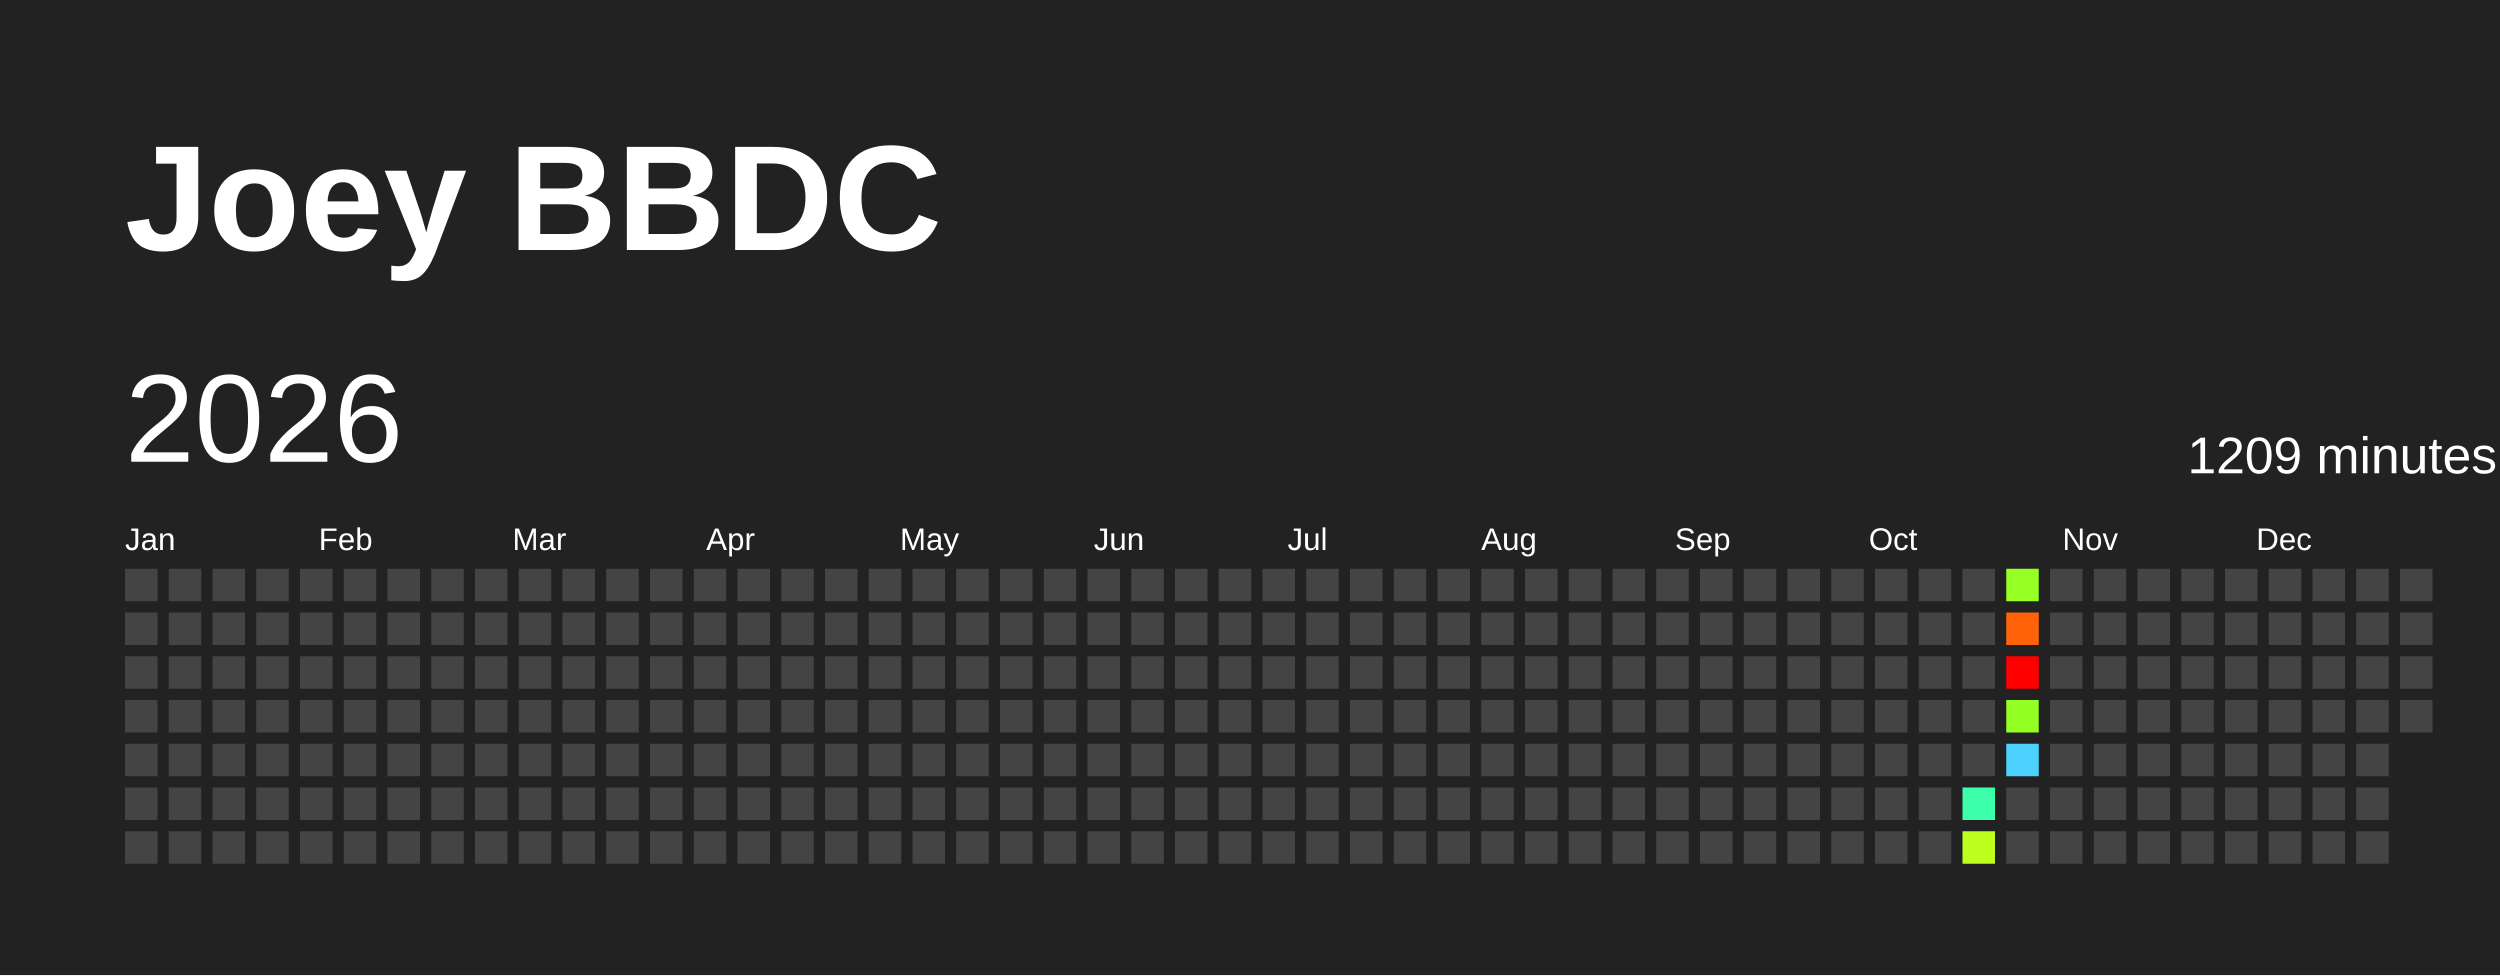
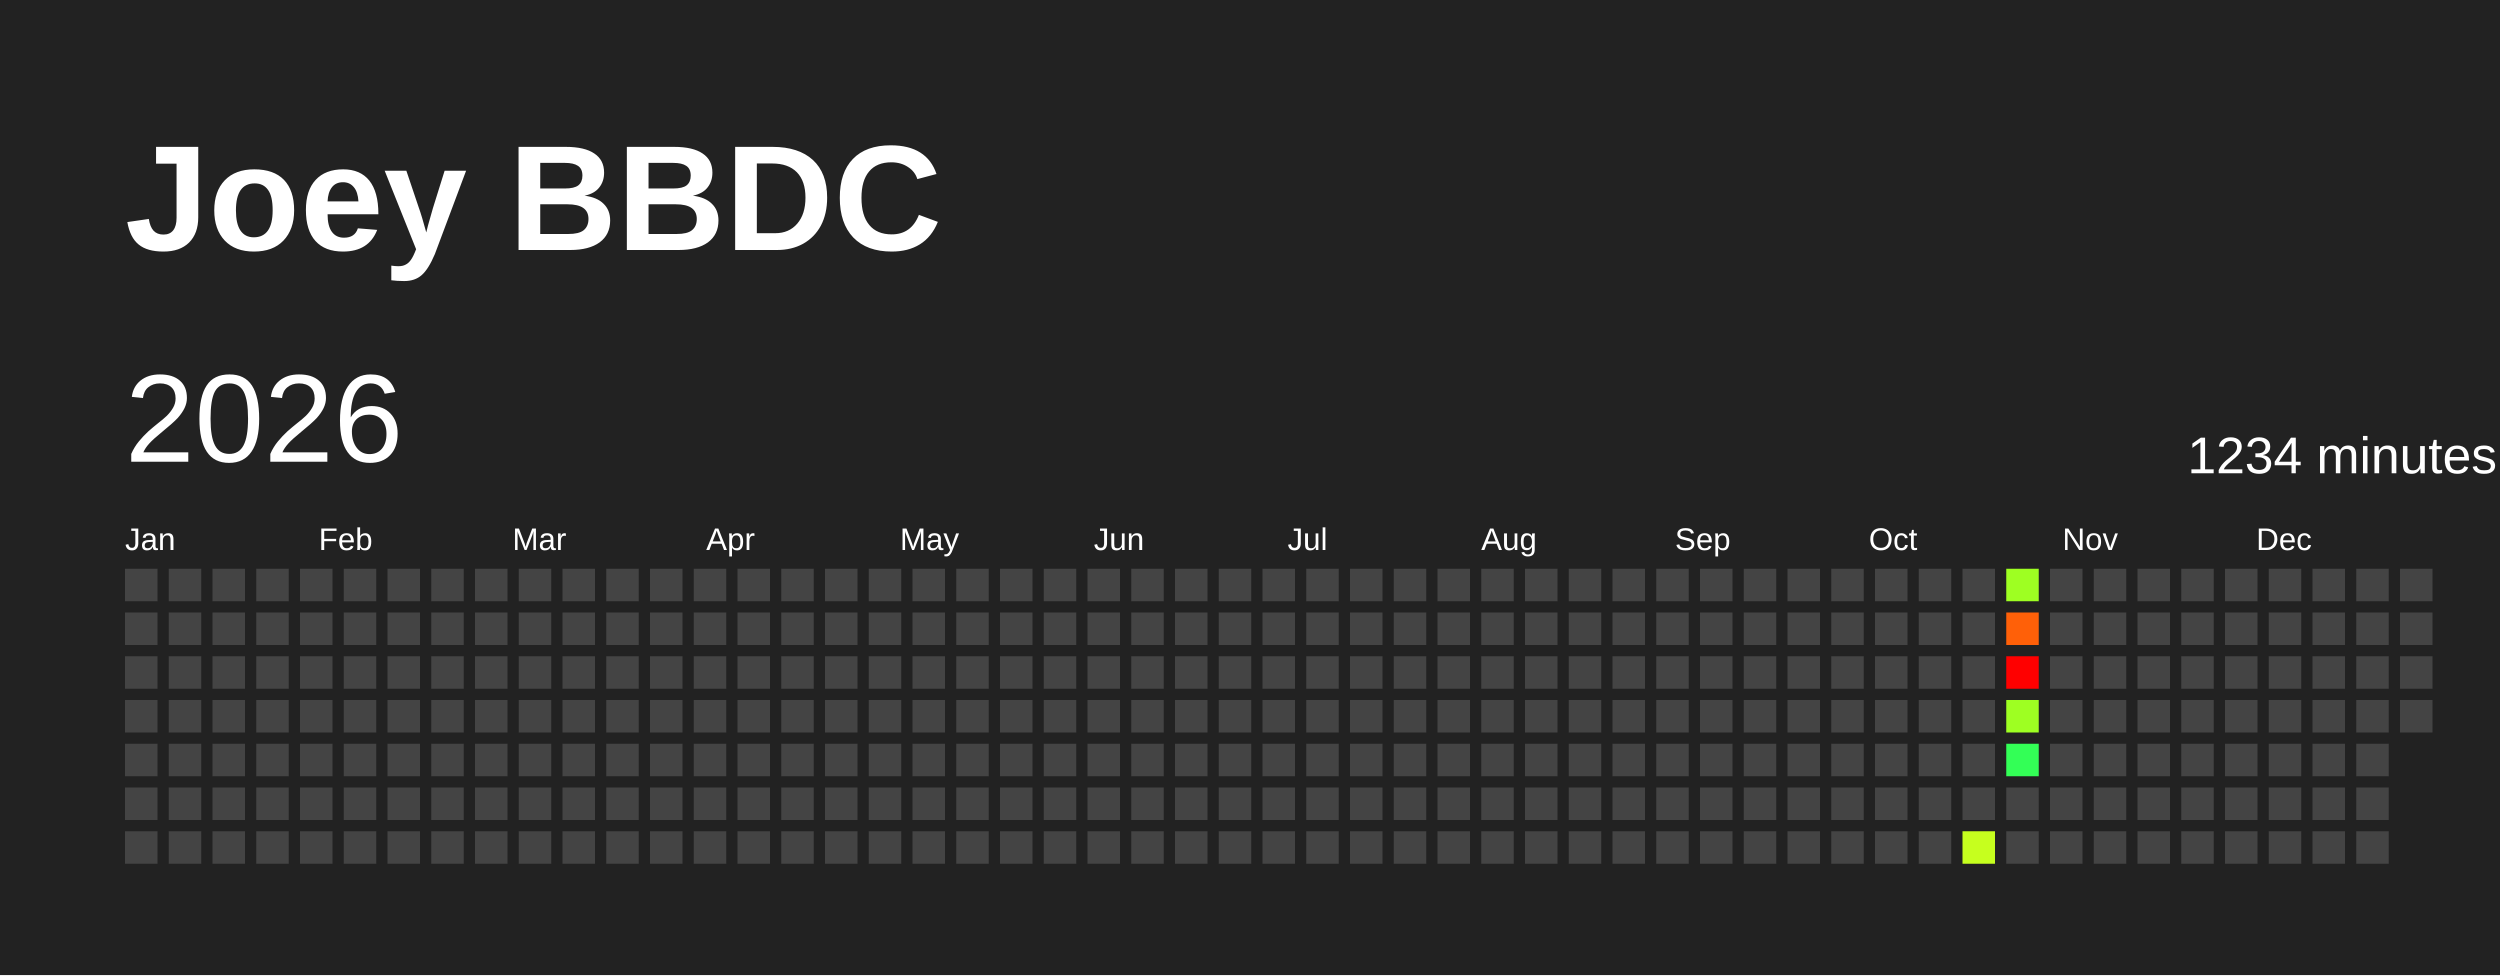
<svg xmlns="http://www.w3.org/2000/svg" baseProfile="full" height="78mm" version="1.1" viewBox="0,0,200,78" width="200mm">
  <defs />
  <rect fill="#222222" height="78" width="200" x="0" y="0" />
  <text fill="#FFFFFF" style="font-size:12px; font-family:Arial; font-weight:bold;" x="10" y="20">Joey BBDC</text>
  <text dominant-baseline="hanging" fill="#FFFFFF" style="font-size:10.0px; font-family:Arial;" x="10" y="30">2026</text>
-   <text dominant-baseline="hanging" fill="#FFFFFF" style="font-size:4.125px; font-family:Arial;" x="175" y="35">1209 minutes</text>
+   <text dominant-baseline="hanging" fill="#FFFFFF" style="font-size:4.125px; font-family:Arial;" x="175" y="35">1234 minutes</text>
  <text fill="#FFFFFF" style="font-size:2.5px; font-family:Arial" x="10.0" y="44">Jan</text>
  <text fill="#FFFFFF" style="font-size:2.5px; font-family:Arial" x="25.5" y="44">Feb</text>
  <text fill="#FFFFFF" style="font-size:2.5px; font-family:Arial" x="41.0" y="44">Mar</text>
  <text fill="#FFFFFF" style="font-size:2.5px; font-family:Arial" x="56.5" y="44">Apr</text>
  <text fill="#FFFFFF" style="font-size:2.5px; font-family:Arial" x="72.0" y="44">May</text>
  <text fill="#FFFFFF" style="font-size:2.5px; font-family:Arial" x="87.5" y="44">Jun</text>
  <text fill="#FFFFFF" style="font-size:2.5px; font-family:Arial" x="103.0" y="44">Jul</text>
  <text fill="#FFFFFF" style="font-size:2.5px; font-family:Arial" x="118.5" y="44">Aug</text>
  <text fill="#FFFFFF" style="font-size:2.5px; font-family:Arial" x="134.0" y="44">Sep</text>
  <text fill="#FFFFFF" style="font-size:2.5px; font-family:Arial" x="149.5" y="44">Oct</text>
  <text fill="#FFFFFF" style="font-size:2.5px; font-family:Arial" x="165.0" y="44">Nov</text>
  <text fill="#FFFFFF" style="font-size:2.5px; font-family:Arial" x="180.5" y="44">Dec</text>
  <rect fill="#444444" height="2.6" width="2.6" x="10.0" y="45.5" />
  <rect fill="#444444" height="2.6" width="2.6" x="10.0" y="49.0" />
  <rect fill="#444444" height="2.6" width="2.6" x="10.0" y="52.5" />
  <rect fill="#444444" height="2.6" width="2.6" x="10.0" y="56.0" />
  <rect fill="#444444" height="2.6" width="2.6" x="10.0" y="59.5" />
  <rect fill="#444444" height="2.6" width="2.6" x="10.0" y="63.0" />
  <rect fill="#444444" height="2.6" width="2.6" x="10.0" y="66.5" />
  <rect fill="#444444" height="2.6" width="2.6" x="13.5" y="45.5" />
  <rect fill="#444444" height="2.6" width="2.6" x="13.5" y="49.0" />
  <rect fill="#444444" height="2.6" width="2.6" x="13.5" y="52.5" />
  <rect fill="#444444" height="2.6" width="2.6" x="13.5" y="56.0" />
  <rect fill="#444444" height="2.6" width="2.6" x="13.5" y="59.5" />
  <rect fill="#444444" height="2.6" width="2.6" x="13.5" y="63.0" />
  <rect fill="#444444" height="2.6" width="2.6" x="13.5" y="66.5" />
  <rect fill="#444444" height="2.6" width="2.6" x="17.0" y="45.5" />
  <rect fill="#444444" height="2.6" width="2.6" x="17.0" y="49.0" />
  <rect fill="#444444" height="2.6" width="2.6" x="17.0" y="52.5" />
  <rect fill="#444444" height="2.6" width="2.6" x="17.0" y="56.0" />
  <rect fill="#444444" height="2.6" width="2.6" x="17.0" y="59.5" />
  <rect fill="#444444" height="2.6" width="2.6" x="17.0" y="63.0" />
  <rect fill="#444444" height="2.6" width="2.6" x="17.0" y="66.5" />
  <rect fill="#444444" height="2.6" width="2.6" x="20.5" y="45.5" />
  <rect fill="#444444" height="2.6" width="2.6" x="20.5" y="49.0" />
  <rect fill="#444444" height="2.6" width="2.6" x="20.5" y="52.5" />
  <rect fill="#444444" height="2.6" width="2.6" x="20.5" y="56.0" />
  <rect fill="#444444" height="2.6" width="2.6" x="20.5" y="59.5" />
  <rect fill="#444444" height="2.6" width="2.6" x="20.5" y="63.0" />
  <rect fill="#444444" height="2.6" width="2.6" x="20.5" y="66.5" />
  <rect fill="#444444" height="2.6" width="2.6" x="24.0" y="45.5" />
  <rect fill="#444444" height="2.6" width="2.6" x="24.0" y="49.0" />
  <rect fill="#444444" height="2.6" width="2.6" x="24.0" y="52.5" />
  <rect fill="#444444" height="2.6" width="2.6" x="24.0" y="56.0" />
  <rect fill="#444444" height="2.6" width="2.6" x="24.0" y="59.5" />
  <rect fill="#444444" height="2.6" width="2.6" x="24.0" y="63.0" />
  <rect fill="#444444" height="2.6" width="2.6" x="24.0" y="66.5" />
  <rect fill="#444444" height="2.6" width="2.6" x="27.5" y="45.5" />
  <rect fill="#444444" height="2.6" width="2.6" x="27.5" y="49.0" />
  <rect fill="#444444" height="2.6" width="2.6" x="27.5" y="52.5" />
  <rect fill="#444444" height="2.6" width="2.6" x="27.5" y="56.0" />
  <rect fill="#444444" height="2.6" width="2.6" x="27.5" y="59.5" />
  <rect fill="#444444" height="2.6" width="2.6" x="27.5" y="63.0" />
  <rect fill="#444444" height="2.6" width="2.6" x="27.5" y="66.5" />
  <rect fill="#444444" height="2.6" width="2.6" x="31.0" y="45.5" />
  <rect fill="#444444" height="2.6" width="2.6" x="31.0" y="49.0" />
  <rect fill="#444444" height="2.6" width="2.6" x="31.0" y="52.5" />
  <rect fill="#444444" height="2.6" width="2.6" x="31.0" y="56.0" />
  <rect fill="#444444" height="2.6" width="2.6" x="31.0" y="59.5" />
  <rect fill="#444444" height="2.6" width="2.6" x="31.0" y="63.0" />
  <rect fill="#444444" height="2.6" width="2.6" x="31.0" y="66.5" />
  <rect fill="#444444" height="2.6" width="2.6" x="34.5" y="45.5" />
  <rect fill="#444444" height="2.6" width="2.6" x="34.5" y="49.0" />
  <rect fill="#444444" height="2.6" width="2.6" x="34.5" y="52.5" />
  <rect fill="#444444" height="2.6" width="2.6" x="34.5" y="56.0" />
  <rect fill="#444444" height="2.6" width="2.6" x="34.5" y="59.5" />
  <rect fill="#444444" height="2.6" width="2.6" x="34.5" y="63.0" />
  <rect fill="#444444" height="2.6" width="2.6" x="34.5" y="66.5" />
  <rect fill="#444444" height="2.6" width="2.6" x="38.0" y="45.5" />
  <rect fill="#444444" height="2.6" width="2.6" x="38.0" y="49.0" />
  <rect fill="#444444" height="2.6" width="2.6" x="38.0" y="52.5" />
  <rect fill="#444444" height="2.6" width="2.6" x="38.0" y="56.0" />
  <rect fill="#444444" height="2.6" width="2.6" x="38.0" y="59.5" />
  <rect fill="#444444" height="2.6" width="2.6" x="38.0" y="63.0" />
  <rect fill="#444444" height="2.6" width="2.6" x="38.0" y="66.5" />
  <rect fill="#444444" height="2.6" width="2.6" x="41.5" y="45.5" />
  <rect fill="#444444" height="2.6" width="2.6" x="41.5" y="49.0" />
  <rect fill="#444444" height="2.6" width="2.6" x="41.5" y="52.5" />
  <rect fill="#444444" height="2.6" width="2.6" x="41.5" y="56.0" />
  <rect fill="#444444" height="2.6" width="2.6" x="41.5" y="59.5" />
  <rect fill="#444444" height="2.6" width="2.6" x="41.5" y="63.0" />
  <rect fill="#444444" height="2.6" width="2.6" x="41.5" y="66.5" />
  <rect fill="#444444" height="2.6" width="2.6" x="45.0" y="45.5" />
  <rect fill="#444444" height="2.6" width="2.6" x="45.0" y="49.0" />
  <rect fill="#444444" height="2.6" width="2.6" x="45.0" y="52.5" />
  <rect fill="#444444" height="2.6" width="2.6" x="45.0" y="56.0" />
  <rect fill="#444444" height="2.6" width="2.6" x="45.0" y="59.5" />
  <rect fill="#444444" height="2.6" width="2.6" x="45.0" y="63.0" />
  <rect fill="#444444" height="2.6" width="2.6" x="45.0" y="66.5" />
  <rect fill="#444444" height="2.6" width="2.6" x="48.5" y="45.5" />
  <rect fill="#444444" height="2.6" width="2.6" x="48.5" y="49.0" />
  <rect fill="#444444" height="2.6" width="2.6" x="48.5" y="52.5" />
  <rect fill="#444444" height="2.6" width="2.6" x="48.5" y="56.0" />
  <rect fill="#444444" height="2.6" width="2.6" x="48.5" y="59.5" />
  <rect fill="#444444" height="2.6" width="2.6" x="48.5" y="63.0" />
  <rect fill="#444444" height="2.6" width="2.6" x="48.5" y="66.5" />
  <rect fill="#444444" height="2.6" width="2.6" x="52.0" y="45.5" />
  <rect fill="#444444" height="2.6" width="2.6" x="52.0" y="49.0" />
  <rect fill="#444444" height="2.6" width="2.6" x="52.0" y="52.5" />
  <rect fill="#444444" height="2.6" width="2.6" x="52.0" y="56.0" />
  <rect fill="#444444" height="2.6" width="2.6" x="52.0" y="59.5" />
  <rect fill="#444444" height="2.6" width="2.6" x="52.0" y="63.0" />
  <rect fill="#444444" height="2.6" width="2.6" x="52.0" y="66.5" />
  <rect fill="#444444" height="2.6" width="2.6" x="55.5" y="45.5" />
  <rect fill="#444444" height="2.6" width="2.6" x="55.5" y="49.0" />
  <rect fill="#444444" height="2.6" width="2.6" x="55.5" y="52.5" />
  <rect fill="#444444" height="2.6" width="2.6" x="55.5" y="56.0" />
  <rect fill="#444444" height="2.6" width="2.6" x="55.5" y="59.5" />
  <rect fill="#444444" height="2.6" width="2.6" x="55.5" y="63.0" />
  <rect fill="#444444" height="2.6" width="2.6" x="55.5" y="66.5" />
  <rect fill="#444444" height="2.6" width="2.6" x="59.0" y="45.5" />
  <rect fill="#444444" height="2.6" width="2.6" x="59.0" y="49.0" />
  <rect fill="#444444" height="2.6" width="2.6" x="59.0" y="52.5" />
  <rect fill="#444444" height="2.6" width="2.6" x="59.0" y="56.0" />
  <rect fill="#444444" height="2.6" width="2.6" x="59.0" y="59.5" />
  <rect fill="#444444" height="2.6" width="2.6" x="59.0" y="63.0" />
  <rect fill="#444444" height="2.6" width="2.6" x="59.0" y="66.5" />
  <rect fill="#444444" height="2.6" width="2.6" x="62.5" y="45.5" />
  <rect fill="#444444" height="2.6" width="2.6" x="62.5" y="49.0" />
  <rect fill="#444444" height="2.6" width="2.6" x="62.5" y="52.5" />
  <rect fill="#444444" height="2.6" width="2.6" x="62.5" y="56.0" />
  <rect fill="#444444" height="2.6" width="2.6" x="62.5" y="59.5" />
  <rect fill="#444444" height="2.6" width="2.6" x="62.5" y="63.0" />
  <rect fill="#444444" height="2.6" width="2.6" x="62.5" y="66.5" />
  <rect fill="#444444" height="2.6" width="2.6" x="66.0" y="45.5" />
  <rect fill="#444444" height="2.6" width="2.6" x="66.0" y="49.0" />
  <rect fill="#444444" height="2.6" width="2.6" x="66.0" y="52.5" />
  <rect fill="#444444" height="2.6" width="2.6" x="66.0" y="56.0" />
  <rect fill="#444444" height="2.6" width="2.6" x="66.0" y="59.5" />
  <rect fill="#444444" height="2.6" width="2.6" x="66.0" y="63.0" />
  <rect fill="#444444" height="2.6" width="2.6" x="66.0" y="66.5" />
  <rect fill="#444444" height="2.6" width="2.6" x="69.5" y="45.5" />
  <rect fill="#444444" height="2.6" width="2.6" x="69.5" y="49.0" />
  <rect fill="#444444" height="2.6" width="2.6" x="69.5" y="52.5" />
  <rect fill="#444444" height="2.6" width="2.6" x="69.5" y="56.0" />
  <rect fill="#444444" height="2.6" width="2.6" x="69.5" y="59.5" />
  <rect fill="#444444" height="2.6" width="2.6" x="69.5" y="63.0" />
  <rect fill="#444444" height="2.6" width="2.6" x="69.5" y="66.5" />
  <rect fill="#444444" height="2.6" width="2.6" x="73.0" y="45.5" />
  <rect fill="#444444" height="2.6" width="2.6" x="73.0" y="49.0" />
  <rect fill="#444444" height="2.6" width="2.6" x="73.0" y="52.5" />
  <rect fill="#444444" height="2.6" width="2.6" x="73.0" y="56.0" />
  <rect fill="#444444" height="2.6" width="2.6" x="73.0" y="59.5" />
  <rect fill="#444444" height="2.6" width="2.6" x="73.0" y="63.0" />
  <rect fill="#444444" height="2.6" width="2.6" x="73.0" y="66.5" />
  <rect fill="#444444" height="2.6" width="2.6" x="76.5" y="45.5" />
  <rect fill="#444444" height="2.6" width="2.6" x="76.5" y="49.0" />
  <rect fill="#444444" height="2.6" width="2.6" x="76.5" y="52.5" />
  <rect fill="#444444" height="2.6" width="2.6" x="76.5" y="56.0" />
  <rect fill="#444444" height="2.6" width="2.6" x="76.5" y="59.5" />
  <rect fill="#444444" height="2.6" width="2.6" x="76.5" y="63.0" />
  <rect fill="#444444" height="2.6" width="2.6" x="76.5" y="66.5" />
  <rect fill="#444444" height="2.6" width="2.6" x="80.0" y="45.5" />
  <rect fill="#444444" height="2.6" width="2.6" x="80.0" y="49.0" />
  <rect fill="#444444" height="2.6" width="2.6" x="80.0" y="52.5" />
  <rect fill="#444444" height="2.6" width="2.6" x="80.0" y="56.0" />
  <rect fill="#444444" height="2.6" width="2.6" x="80.0" y="59.5" />
  <rect fill="#444444" height="2.6" width="2.6" x="80.0" y="63.0" />
  <rect fill="#444444" height="2.6" width="2.6" x="80.0" y="66.5" />
  <rect fill="#444444" height="2.6" width="2.6" x="83.5" y="45.5" />
  <rect fill="#444444" height="2.6" width="2.6" x="83.5" y="49.0" />
  <rect fill="#444444" height="2.6" width="2.6" x="83.5" y="52.5" />
  <rect fill="#444444" height="2.6" width="2.6" x="83.5" y="56.0" />
  <rect fill="#444444" height="2.6" width="2.6" x="83.5" y="59.5" />
  <rect fill="#444444" height="2.6" width="2.6" x="83.5" y="63.0" />
  <rect fill="#444444" height="2.6" width="2.6" x="83.5" y="66.5" />
  <rect fill="#444444" height="2.6" width="2.6" x="87.0" y="45.5" />
  <rect fill="#444444" height="2.6" width="2.6" x="87.0" y="49.0" />
  <rect fill="#444444" height="2.6" width="2.6" x="87.0" y="52.5" />
  <rect fill="#444444" height="2.6" width="2.6" x="87.0" y="56.0" />
  <rect fill="#444444" height="2.6" width="2.6" x="87.0" y="59.5" />
  <rect fill="#444444" height="2.6" width="2.6" x="87.0" y="63.0" />
  <rect fill="#444444" height="2.6" width="2.6" x="87.0" y="66.5" />
  <rect fill="#444444" height="2.6" width="2.6" x="90.5" y="45.5" />
  <rect fill="#444444" height="2.6" width="2.6" x="90.5" y="49.0" />
  <rect fill="#444444" height="2.6" width="2.6" x="90.5" y="52.5" />
  <rect fill="#444444" height="2.6" width="2.6" x="90.5" y="56.0" />
  <rect fill="#444444" height="2.6" width="2.6" x="90.5" y="59.5" />
  <rect fill="#444444" height="2.6" width="2.6" x="90.5" y="63.0" />
  <rect fill="#444444" height="2.6" width="2.6" x="90.5" y="66.5" />
  <rect fill="#444444" height="2.6" width="2.6" x="94.0" y="45.5" />
  <rect fill="#444444" height="2.6" width="2.6" x="94.0" y="49.0" />
  <rect fill="#444444" height="2.6" width="2.6" x="94.0" y="52.5" />
  <rect fill="#444444" height="2.6" width="2.6" x="94.0" y="56.0" />
  <rect fill="#444444" height="2.6" width="2.6" x="94.0" y="59.5" />
  <rect fill="#444444" height="2.6" width="2.6" x="94.0" y="63.0" />
  <rect fill="#444444" height="2.6" width="2.6" x="94.0" y="66.5" />
  <rect fill="#444444" height="2.6" width="2.6" x="97.5" y="45.5" />
  <rect fill="#444444" height="2.6" width="2.6" x="97.5" y="49.0" />
  <rect fill="#444444" height="2.6" width="2.6" x="97.5" y="52.5" />
  <rect fill="#444444" height="2.6" width="2.6" x="97.5" y="56.0" />
  <rect fill="#444444" height="2.6" width="2.6" x="97.5" y="59.5" />
  <rect fill="#444444" height="2.6" width="2.6" x="97.5" y="63.0" />
  <rect fill="#444444" height="2.6" width="2.6" x="97.5" y="66.5" />
  <rect fill="#444444" height="2.6" width="2.6" x="101.0" y="45.5" />
  <rect fill="#444444" height="2.6" width="2.6" x="101.0" y="49.0" />
  <rect fill="#444444" height="2.6" width="2.6" x="101.0" y="52.5" />
  <rect fill="#444444" height="2.6" width="2.6" x="101.0" y="56.0" />
  <rect fill="#444444" height="2.6" width="2.6" x="101.0" y="59.5" />
  <rect fill="#444444" height="2.6" width="2.6" x="101.0" y="63.0" />
  <rect fill="#444444" height="2.6" width="2.6" x="101.0" y="66.5" />
  <rect fill="#444444" height="2.6" width="2.6" x="104.5" y="45.5" />
  <rect fill="#444444" height="2.6" width="2.6" x="104.5" y="49.0" />
  <rect fill="#444444" height="2.6" width="2.6" x="104.5" y="52.5" />
  <rect fill="#444444" height="2.6" width="2.6" x="104.5" y="56.0" />
  <rect fill="#444444" height="2.6" width="2.6" x="104.5" y="59.5" />
  <rect fill="#444444" height="2.6" width="2.6" x="104.5" y="63.0" />
  <rect fill="#444444" height="2.6" width="2.6" x="104.5" y="66.5" />
  <rect fill="#444444" height="2.6" width="2.6" x="108.0" y="45.5" />
  <rect fill="#444444" height="2.6" width="2.6" x="108.0" y="49.0" />
  <rect fill="#444444" height="2.6" width="2.6" x="108.0" y="52.5" />
  <rect fill="#444444" height="2.6" width="2.6" x="108.0" y="56.0" />
  <rect fill="#444444" height="2.6" width="2.6" x="108.0" y="59.5" />
  <rect fill="#444444" height="2.6" width="2.6" x="108.0" y="63.0" />
  <rect fill="#444444" height="2.6" width="2.6" x="108.0" y="66.5" />
  <rect fill="#444444" height="2.6" width="2.6" x="111.5" y="45.5" />
  <rect fill="#444444" height="2.6" width="2.6" x="111.5" y="49.0" />
  <rect fill="#444444" height="2.6" width="2.6" x="111.5" y="52.5" />
  <rect fill="#444444" height="2.6" width="2.6" x="111.5" y="56.0" />
  <rect fill="#444444" height="2.6" width="2.6" x="111.5" y="59.5" />
  <rect fill="#444444" height="2.6" width="2.6" x="111.5" y="63.0" />
  <rect fill="#444444" height="2.6" width="2.6" x="111.5" y="66.5" />
  <rect fill="#444444" height="2.6" width="2.6" x="115.0" y="45.5" />
  <rect fill="#444444" height="2.6" width="2.6" x="115.0" y="49.0" />
  <rect fill="#444444" height="2.6" width="2.6" x="115.0" y="52.5" />
  <rect fill="#444444" height="2.6" width="2.6" x="115.0" y="56.0" />
  <rect fill="#444444" height="2.6" width="2.6" x="115.0" y="59.5" />
  <rect fill="#444444" height="2.6" width="2.6" x="115.0" y="63.0" />
  <rect fill="#444444" height="2.6" width="2.6" x="115.0" y="66.5" />
  <rect fill="#444444" height="2.6" width="2.6" x="118.5" y="45.5" />
  <rect fill="#444444" height="2.6" width="2.6" x="118.5" y="49.0" />
  <rect fill="#444444" height="2.6" width="2.6" x="118.5" y="52.5" />
  <rect fill="#444444" height="2.6" width="2.6" x="118.5" y="56.0" />
  <rect fill="#444444" height="2.6" width="2.6" x="118.5" y="59.5" />
  <rect fill="#444444" height="2.6" width="2.6" x="118.5" y="63.0" />
  <rect fill="#444444" height="2.6" width="2.6" x="118.5" y="66.5" />
  <rect fill="#444444" height="2.6" width="2.6" x="122.0" y="45.5" />
  <rect fill="#444444" height="2.6" width="2.6" x="122.0" y="49.0" />
  <rect fill="#444444" height="2.6" width="2.6" x="122.0" y="52.5" />
  <rect fill="#444444" height="2.6" width="2.6" x="122.0" y="56.0" />
  <rect fill="#444444" height="2.6" width="2.6" x="122.0" y="59.5" />
  <rect fill="#444444" height="2.6" width="2.6" x="122.0" y="63.0" />
  <rect fill="#444444" height="2.6" width="2.6" x="122.0" y="66.5" />
  <rect fill="#444444" height="2.6" width="2.6" x="125.5" y="45.5" />
  <rect fill="#444444" height="2.6" width="2.6" x="125.5" y="49.0" />
  <rect fill="#444444" height="2.6" width="2.6" x="125.5" y="52.5" />
  <rect fill="#444444" height="2.6" width="2.6" x="125.5" y="56.0" />
  <rect fill="#444444" height="2.6" width="2.6" x="125.5" y="59.5" />
  <rect fill="#444444" height="2.6" width="2.6" x="125.5" y="63.0" />
  <rect fill="#444444" height="2.6" width="2.6" x="125.5" y="66.5" />
  <rect fill="#444444" height="2.6" width="2.6" x="129.0" y="45.5" />
  <rect fill="#444444" height="2.6" width="2.6" x="129.0" y="49.0" />
  <rect fill="#444444" height="2.6" width="2.6" x="129.0" y="52.5" />
  <rect fill="#444444" height="2.6" width="2.6" x="129.0" y="56.0" />
  <rect fill="#444444" height="2.6" width="2.6" x="129.0" y="59.5" />
  <rect fill="#444444" height="2.6" width="2.6" x="129.0" y="63.0" />
  <rect fill="#444444" height="2.6" width="2.6" x="129.0" y="66.5" />
  <rect fill="#444444" height="2.6" width="2.6" x="132.5" y="45.5" />
  <rect fill="#444444" height="2.6" width="2.6" x="132.5" y="49.0" />
  <rect fill="#444444" height="2.6" width="2.6" x="132.5" y="52.5" />
  <rect fill="#444444" height="2.6" width="2.6" x="132.5" y="56.0" />
  <rect fill="#444444" height="2.6" width="2.6" x="132.5" y="59.5" />
  <rect fill="#444444" height="2.6" width="2.6" x="132.5" y="63.0" />
  <rect fill="#444444" height="2.6" width="2.6" x="132.5" y="66.5" />
  <rect fill="#444444" height="2.6" width="2.6" x="136.0" y="45.5" />
  <rect fill="#444444" height="2.6" width="2.6" x="136.0" y="49.0" />
  <rect fill="#444444" height="2.6" width="2.6" x="136.0" y="52.5" />
  <rect fill="#444444" height="2.6" width="2.6" x="136.0" y="56.0" />
  <rect fill="#444444" height="2.6" width="2.6" x="136.0" y="59.5" />
  <rect fill="#444444" height="2.6" width="2.6" x="136.0" y="63.0" />
  <rect fill="#444444" height="2.6" width="2.6" x="136.0" y="66.5" />
  <rect fill="#444444" height="2.6" width="2.6" x="139.5" y="45.5" />
  <rect fill="#444444" height="2.6" width="2.6" x="139.5" y="49.0" />
  <rect fill="#444444" height="2.6" width="2.6" x="139.5" y="52.5" />
  <rect fill="#444444" height="2.6" width="2.6" x="139.5" y="56.0" />
  <rect fill="#444444" height="2.6" width="2.6" x="139.5" y="59.5" />
  <rect fill="#444444" height="2.6" width="2.6" x="139.5" y="63.0" />
  <rect fill="#444444" height="2.6" width="2.6" x="139.5" y="66.5" />
  <rect fill="#444444" height="2.6" width="2.6" x="143.0" y="45.5" />
  <rect fill="#444444" height="2.6" width="2.6" x="143.0" y="49.0" />
  <rect fill="#444444" height="2.6" width="2.6" x="143.0" y="52.5" />
  <rect fill="#444444" height="2.6" width="2.6" x="143.0" y="56.0" />
  <rect fill="#444444" height="2.6" width="2.6" x="143.0" y="59.5" />
  <rect fill="#444444" height="2.6" width="2.6" x="143.0" y="63.0" />
  <rect fill="#444444" height="2.6" width="2.6" x="143.0" y="66.5" />
  <rect fill="#444444" height="2.6" width="2.6" x="146.5" y="45.5" />
  <rect fill="#444444" height="2.6" width="2.6" x="146.5" y="49.0" />
  <rect fill="#444444" height="2.6" width="2.6" x="146.5" y="52.5" />
  <rect fill="#444444" height="2.6" width="2.6" x="146.5" y="56.0" />
  <rect fill="#444444" height="2.6" width="2.6" x="146.5" y="59.5" />
  <rect fill="#444444" height="2.6" width="2.6" x="146.5" y="63.0" />
  <rect fill="#444444" height="2.6" width="2.6" x="146.5" y="66.5" />
  <rect fill="#444444" height="2.6" width="2.6" x="150.0" y="45.5" />
  <rect fill="#444444" height="2.6" width="2.6" x="150.0" y="49.0" />
  <rect fill="#444444" height="2.6" width="2.6" x="150.0" y="52.5" />
  <rect fill="#444444" height="2.6" width="2.6" x="150.0" y="56.0" />
  <rect fill="#444444" height="2.6" width="2.6" x="150.0" y="59.5" />
  <rect fill="#444444" height="2.6" width="2.6" x="150.0" y="63.0" />
  <rect fill="#444444" height="2.6" width="2.6" x="150.0" y="66.5" />
  <rect fill="#444444" height="2.6" width="2.6" x="153.5" y="45.5" />
  <rect fill="#444444" height="2.6" width="2.6" x="153.5" y="49.0" />
  <rect fill="#444444" height="2.6" width="2.6" x="153.5" y="52.5" />
  <rect fill="#444444" height="2.6" width="2.6" x="153.5" y="56.0" />
  <rect fill="#444444" height="2.6" width="2.6" x="153.5" y="59.5" />
  <rect fill="#444444" height="2.6" width="2.6" x="153.5" y="63.0" />
  <rect fill="#444444" height="2.6" width="2.6" x="153.5" y="66.5" />
  <rect fill="#444444" height="2.6" width="2.6" x="157.0" y="45.5" />
  <rect fill="#444444" height="2.6" width="2.6" x="157.0" y="49.0" />
  <rect fill="#444444" height="2.6" width="2.6" x="157.0" y="52.5" />
  <rect fill="#444444" height="2.6" width="2.6" x="157.0" y="56.0" />
  <rect fill="#444444" height="2.6" width="2.6" x="157.0" y="59.5" />
-   <rect fill="#3dffab" height="2.6" width="2.6" x="157.0" y="63.0" />
-   <rect fill="#bfff1e" height="2.6" width="2.6" x="157.0" y="66.5" />
-   <rect fill="#96ff23" height="2.6" width="2.6" x="160.5" y="45.5" />
-   <rect fill="#ff6209" height="2.6" width="2.6" x="160.5" y="49.0" />
+   <rect fill="#444444" height="2.6" width="2.6" x="157.0" y="63.0" />
+   <rect fill="#c6ff1e" height="2.6" width="2.6" x="157.0" y="66.5" />
+   <rect fill="#9eff22" height="2.6" width="2.6" x="160.5" y="45.5" />
+   <rect fill="#ff6008" height="2.6" width="2.6" x="160.5" y="49.0" />
  <rect fill="red" height="2.6" width="2.6" x="160.5" y="52.5" />
-   <rect fill="#94ff23" height="2.6" width="2.6" x="160.5" y="56.0" />
-   <rect fill="#4dd2ff" height="2.6" width="2.6" x="160.5" y="59.5" />
+   <rect fill="#9eff22" height="2.6" width="2.6" x="160.5" y="56.0" />
+   <rect fill="#33ff56" height="2.6" width="2.6" x="160.5" y="59.5" />
  <rect fill="#444444" height="2.6" width="2.6" x="160.5" y="63.0" />
  <rect fill="#444444" height="2.6" width="2.6" x="160.5" y="66.5" />
  <rect fill="#444444" height="2.6" width="2.6" x="164.0" y="45.5" />
  <rect fill="#444444" height="2.6" width="2.6" x="164.0" y="49.0" />
  <rect fill="#444444" height="2.6" width="2.6" x="164.0" y="52.5" />
  <rect fill="#444444" height="2.6" width="2.6" x="164.0" y="56.0" />
  <rect fill="#444444" height="2.6" width="2.6" x="164.0" y="59.5" />
  <rect fill="#444444" height="2.6" width="2.6" x="164.0" y="63.0" />
  <rect fill="#444444" height="2.6" width="2.6" x="164.0" y="66.5" />
  <rect fill="#444444" height="2.6" width="2.6" x="167.5" y="45.5" />
  <rect fill="#444444" height="2.6" width="2.6" x="167.5" y="49.0" />
  <rect fill="#444444" height="2.6" width="2.6" x="167.5" y="52.5" />
  <rect fill="#444444" height="2.6" width="2.6" x="167.5" y="56.0" />
  <rect fill="#444444" height="2.6" width="2.6" x="167.5" y="59.5" />
  <rect fill="#444444" height="2.6" width="2.6" x="167.5" y="63.0" />
  <rect fill="#444444" height="2.6" width="2.6" x="167.5" y="66.5" />
  <rect fill="#444444" height="2.6" width="2.6" x="171.0" y="45.5" />
  <rect fill="#444444" height="2.6" width="2.6" x="171.0" y="49.0" />
  <rect fill="#444444" height="2.6" width="2.6" x="171.0" y="52.5" />
  <rect fill="#444444" height="2.6" width="2.6" x="171.0" y="56.0" />
  <rect fill="#444444" height="2.6" width="2.6" x="171.0" y="59.5" />
  <rect fill="#444444" height="2.6" width="2.6" x="171.0" y="63.0" />
  <rect fill="#444444" height="2.6" width="2.6" x="171.0" y="66.5" />
  <rect fill="#444444" height="2.6" width="2.6" x="174.5" y="45.5" />
  <rect fill="#444444" height="2.6" width="2.6" x="174.5" y="49.0" />
  <rect fill="#444444" height="2.6" width="2.6" x="174.5" y="52.5" />
  <rect fill="#444444" height="2.6" width="2.6" x="174.5" y="56.0" />
  <rect fill="#444444" height="2.6" width="2.6" x="174.5" y="59.5" />
  <rect fill="#444444" height="2.6" width="2.6" x="174.5" y="63.0" />
  <rect fill="#444444" height="2.6" width="2.6" x="174.5" y="66.5" />
  <rect fill="#444444" height="2.6" width="2.6" x="178.0" y="45.5" />
  <rect fill="#444444" height="2.6" width="2.6" x="178.0" y="49.0" />
  <rect fill="#444444" height="2.6" width="2.6" x="178.0" y="52.5" />
  <rect fill="#444444" height="2.6" width="2.6" x="178.0" y="56.0" />
  <rect fill="#444444" height="2.6" width="2.6" x="178.0" y="59.5" />
  <rect fill="#444444" height="2.6" width="2.6" x="178.0" y="63.0" />
  <rect fill="#444444" height="2.6" width="2.6" x="178.0" y="66.5" />
  <rect fill="#444444" height="2.6" width="2.6" x="181.5" y="45.5" />
  <rect fill="#444444" height="2.6" width="2.6" x="181.5" y="49.0" />
  <rect fill="#444444" height="2.6" width="2.6" x="181.5" y="52.5" />
  <rect fill="#444444" height="2.6" width="2.6" x="181.5" y="56.0" />
  <rect fill="#444444" height="2.6" width="2.6" x="181.5" y="59.5" />
  <rect fill="#444444" height="2.6" width="2.6" x="181.5" y="63.0" />
  <rect fill="#444444" height="2.6" width="2.6" x="181.5" y="66.5" />
  <rect fill="#444444" height="2.6" width="2.6" x="185.0" y="45.5" />
  <rect fill="#444444" height="2.6" width="2.6" x="185.0" y="49.0" />
  <rect fill="#444444" height="2.6" width="2.6" x="185.0" y="52.5" />
  <rect fill="#444444" height="2.6" width="2.6" x="185.0" y="56.0" />
  <rect fill="#444444" height="2.6" width="2.6" x="185.0" y="59.5" />
  <rect fill="#444444" height="2.6" width="2.6" x="185.0" y="63.0" />
  <rect fill="#444444" height="2.6" width="2.6" x="185.0" y="66.5" />
  <rect fill="#444444" height="2.6" width="2.6" x="188.5" y="45.5" />
  <rect fill="#444444" height="2.6" width="2.6" x="188.5" y="49.0" />
  <rect fill="#444444" height="2.6" width="2.6" x="188.5" y="52.5" />
  <rect fill="#444444" height="2.6" width="2.6" x="188.5" y="56.0" />
  <rect fill="#444444" height="2.6" width="2.6" x="188.5" y="59.5" />
  <rect fill="#444444" height="2.6" width="2.6" x="188.5" y="63.0" />
  <rect fill="#444444" height="2.6" width="2.6" x="188.5" y="66.5" />
  <rect fill="#444444" height="2.6" width="2.6" x="192.0" y="45.5" />
  <rect fill="#444444" height="2.6" width="2.6" x="192.0" y="49.0" />
  <rect fill="#444444" height="2.6" width="2.6" x="192.0" y="52.5" />
  <rect fill="#444444" height="2.6" width="2.6" x="192.0" y="56.0" />
</svg>
